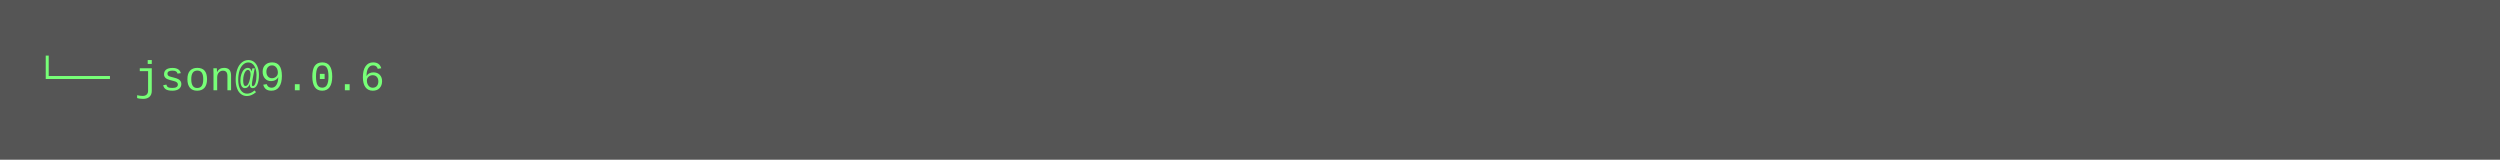
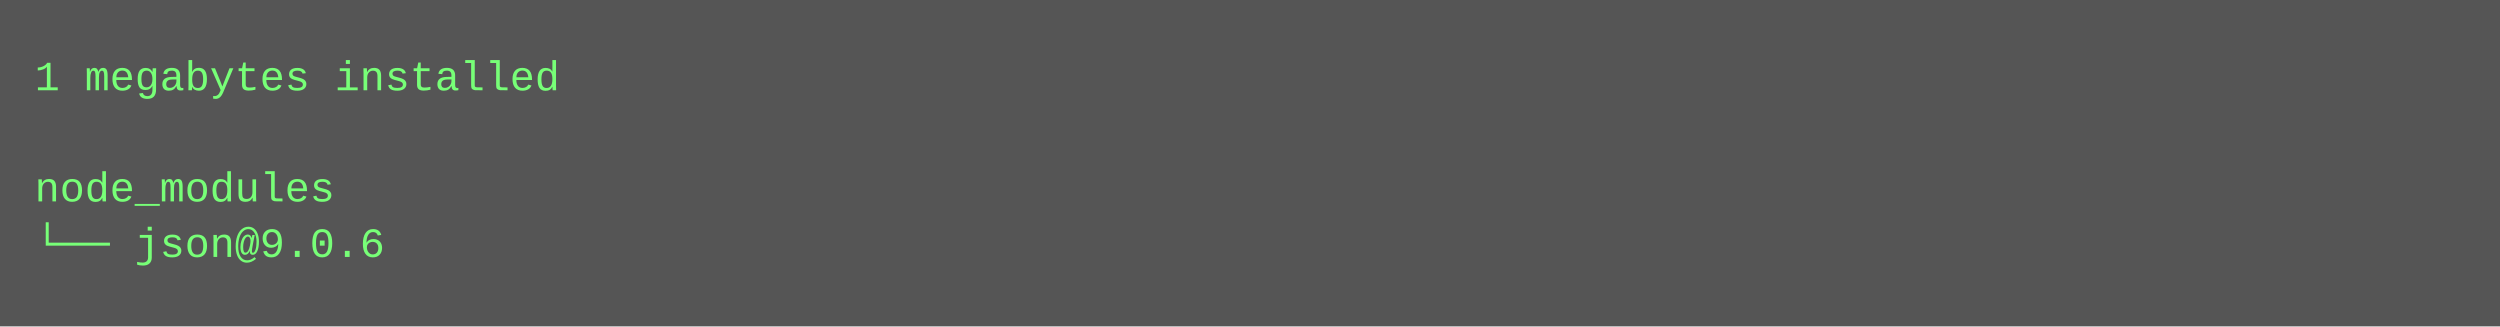
- <svg xmlns="http://www.w3.org/2000/svg" height="46" width="720">
-   <rect height="46" fill="#555" width="720" />
+ <svg xmlns="http://www.w3.org/2000/svg" height="94" width="720">
+   <rect height="94" fill="#555" width="720" />
  <text fill="#7f7" font-family="Courier New" font-size="12" xml:space="preserve">
-     <tspan x="10" y="26">└── json@9.0.6</tspan>
+     <tspan x="10" y="26">1 megabytes installed</tspan>
+     <tspan x="10" y="42" />
+     <tspan x="10" y="58">node_modules</tspan>
+     <tspan x="10" y="74">└── json@9.0.6</tspan>
  </text>
</svg>
